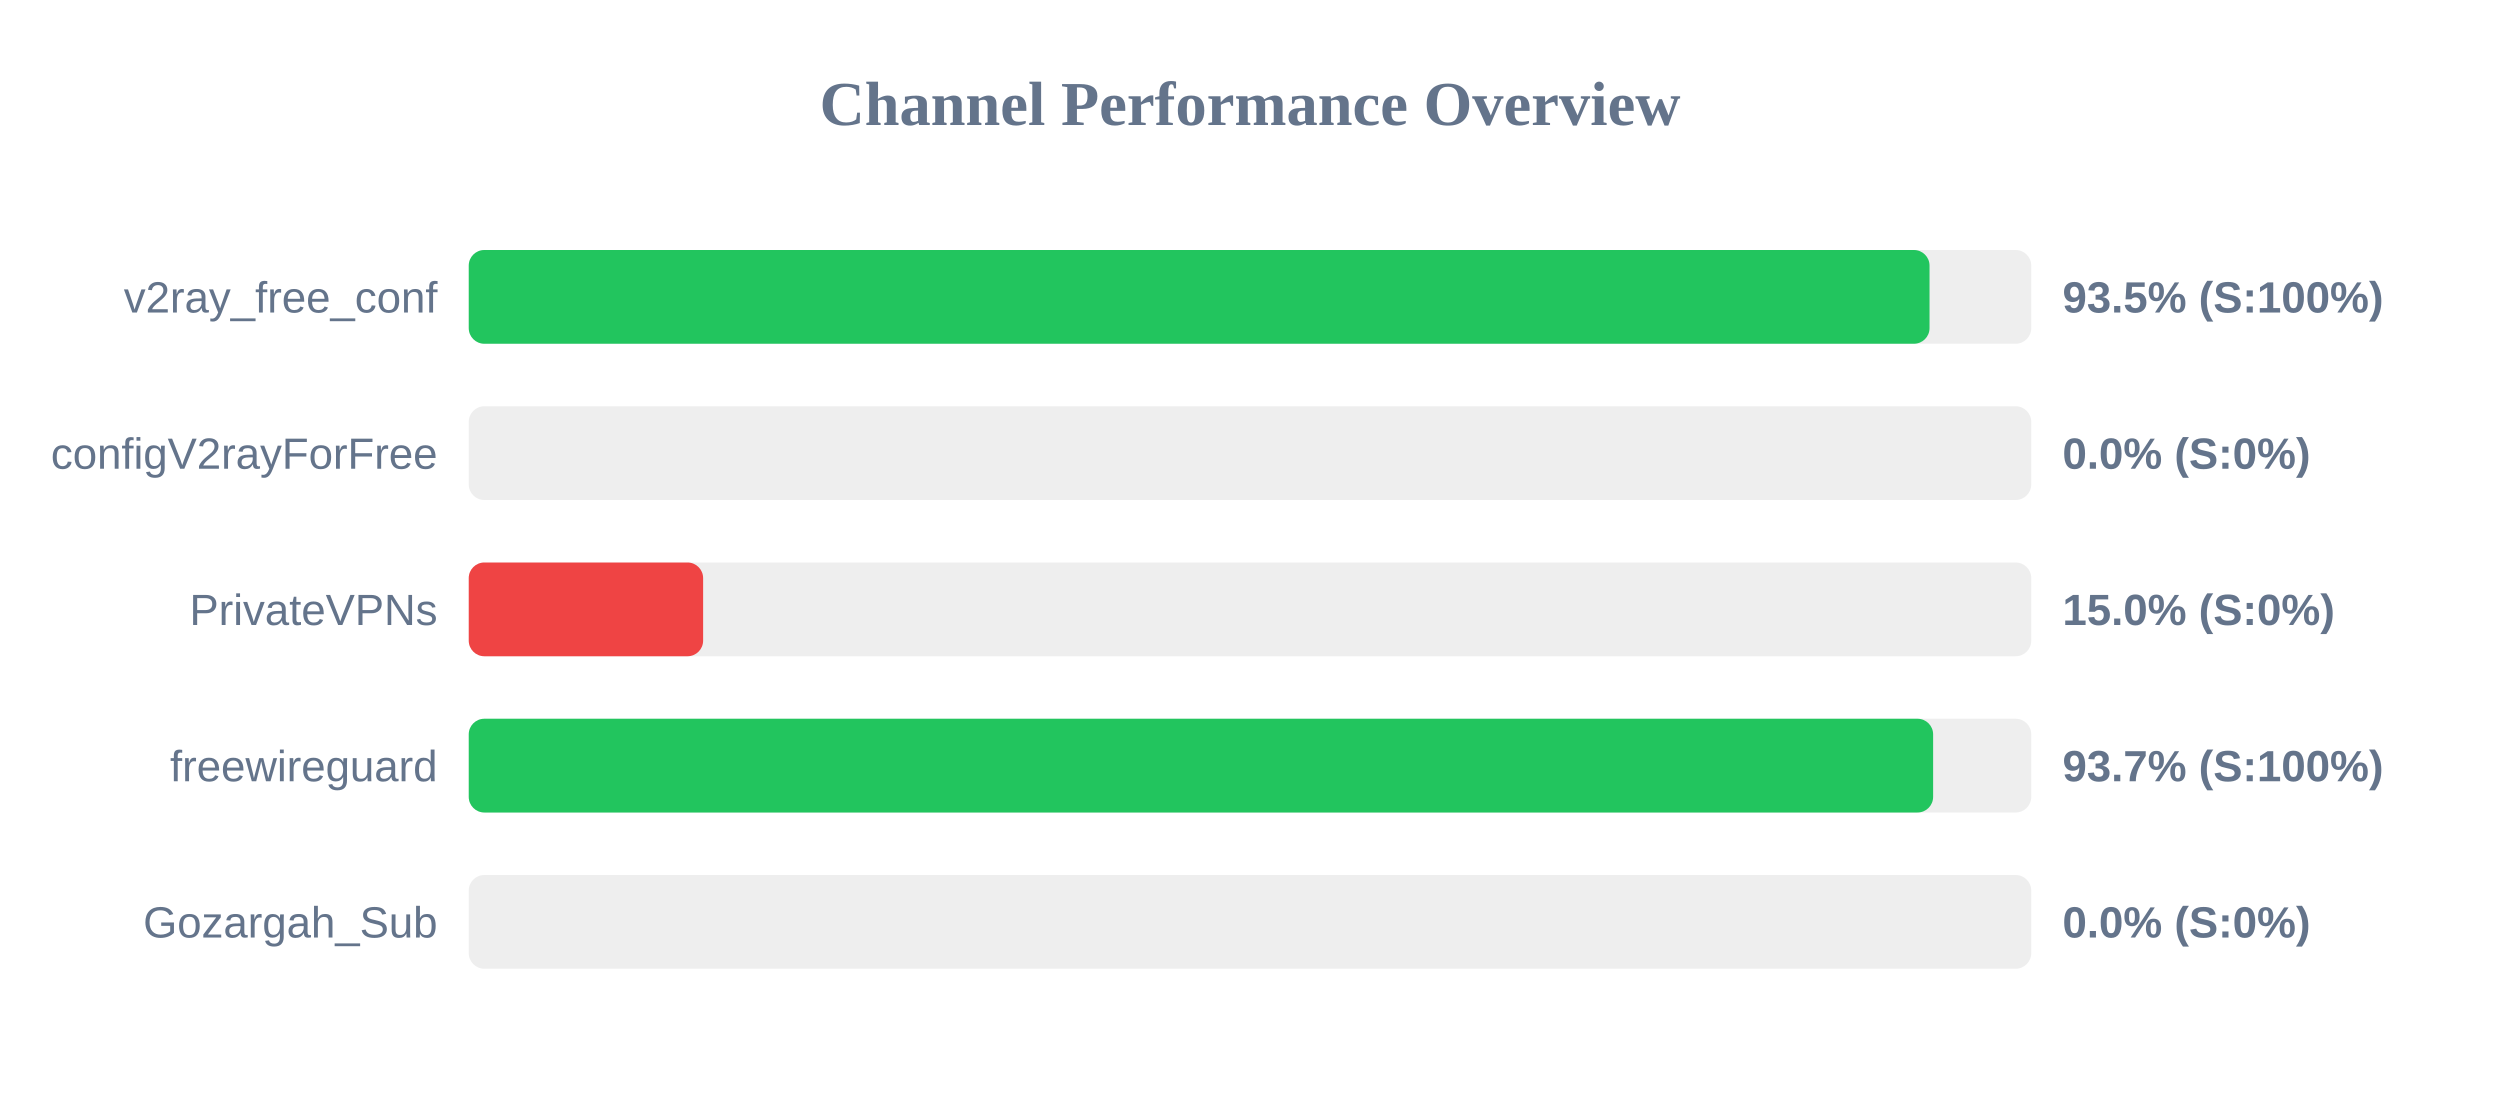
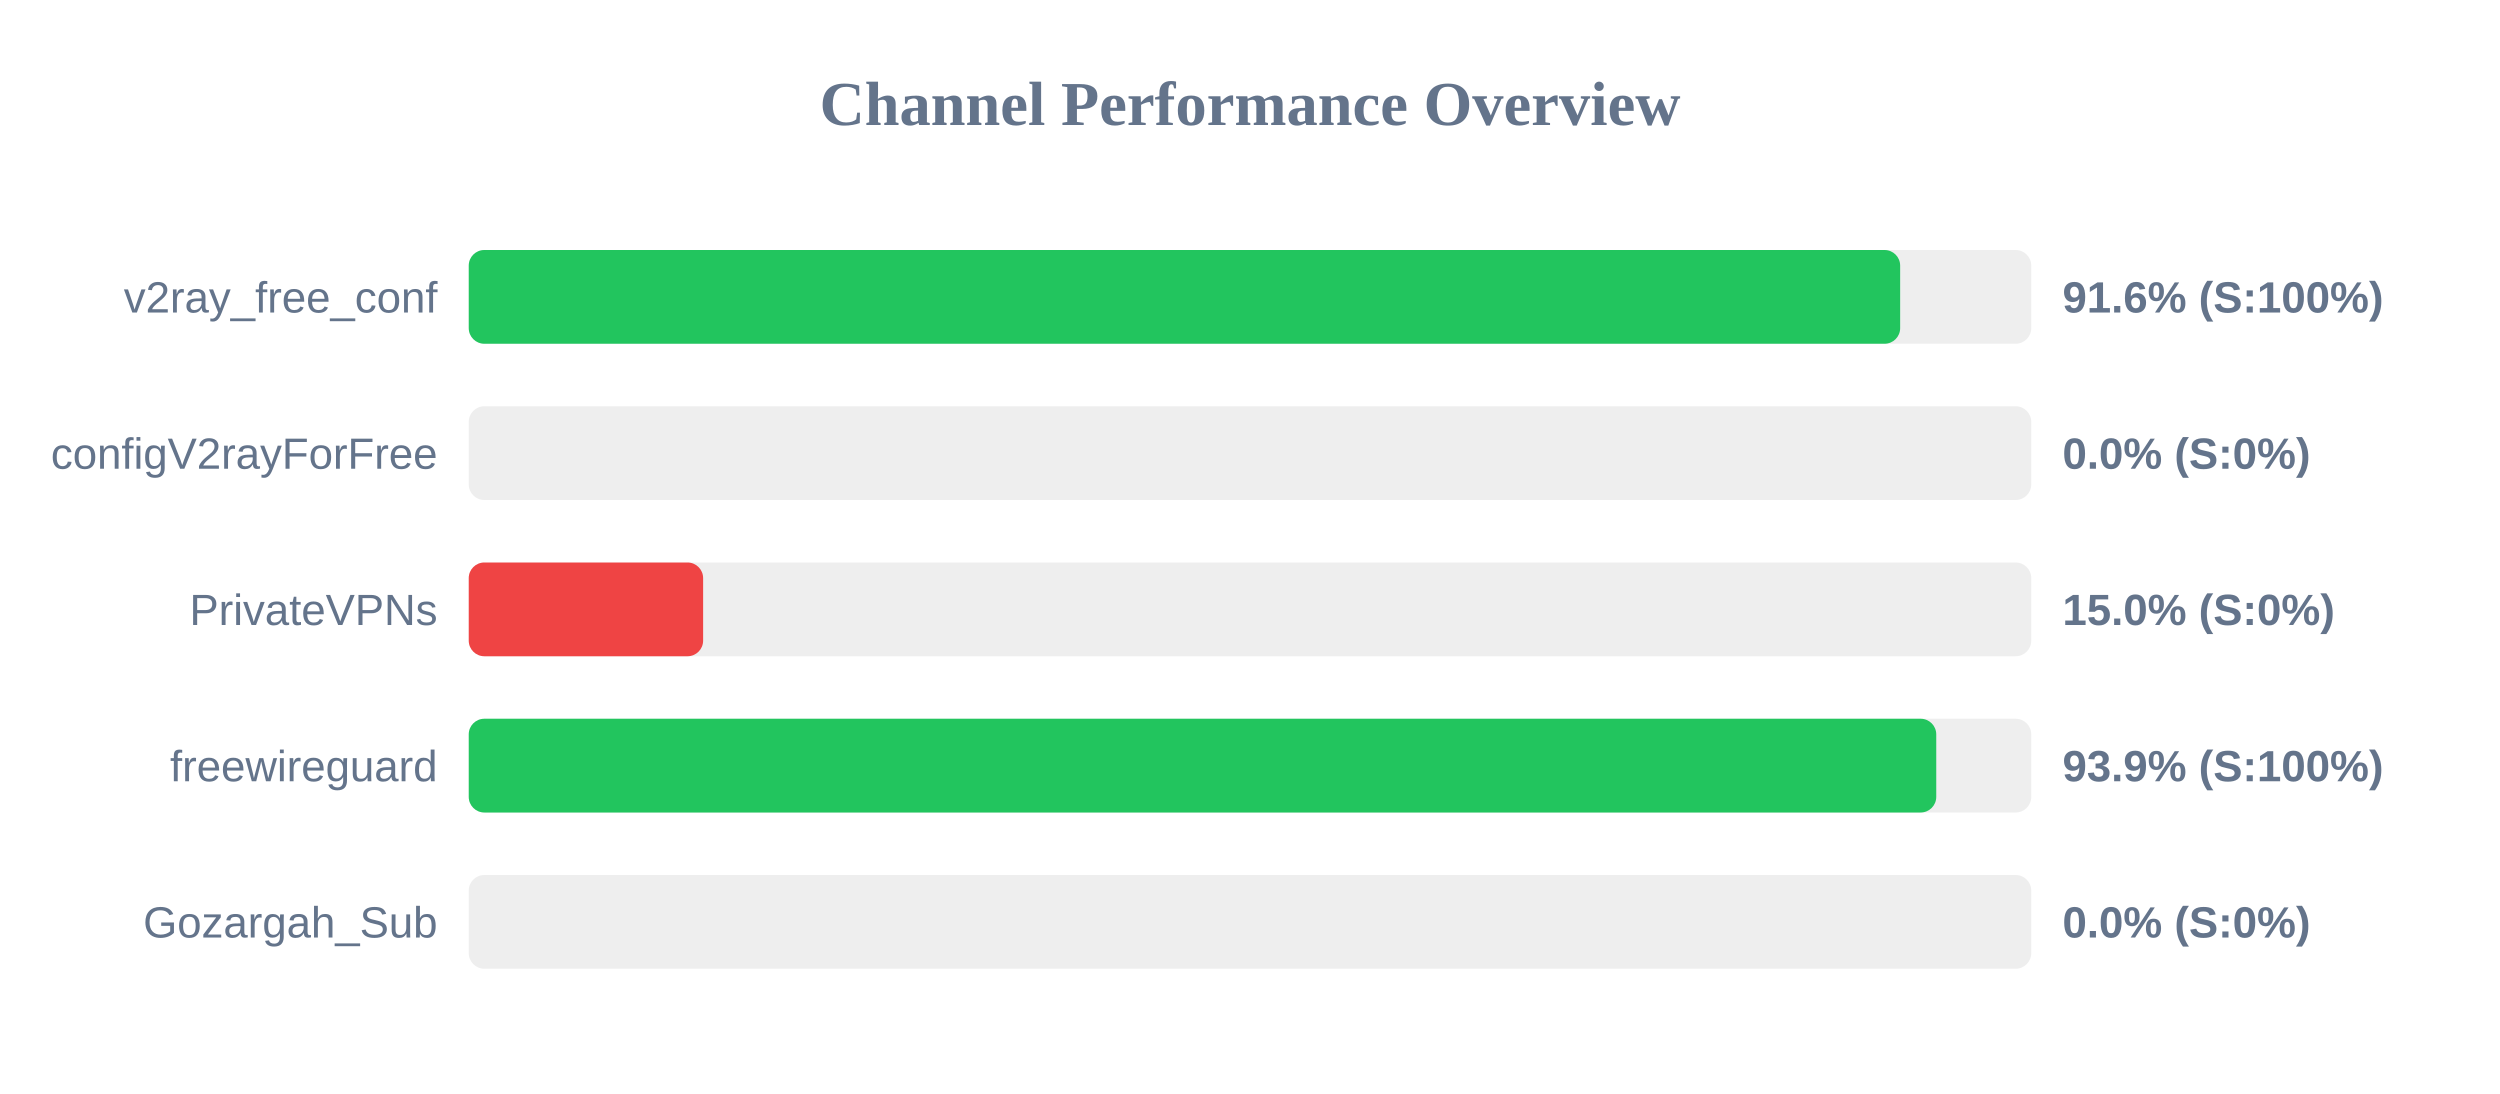
<svg xmlns="http://www.w3.org/2000/svg" width="800" height="350" version="1.1">
  <style>
        .row { font: 14px Arial; fill: #64748b; }
        .score { font: bold 14px Arial; fill: #64748b; }
    </style>
  <text x="400" y="40" text-anchor="middle" font-size="20px" font-weight="bold" fill="#64748b">Channel Performance Overview</text>
  <rect x="150" y="80" width="500" height="30" fill="#eee" rx="5" />
-   <rect x="150" y="80" width="467.45" height="30" fill="#22c55e" rx="5" />
+   <rect x="150" y="80" width="458.05" height="30" fill="#22c55e" rx="5" />
  <text x="140" y="100" text-anchor="end" class="row">v2ray_free_conf</text>
-   <text x="660" y="100" text-anchor="start" class="score">93.5% (S:100%)</text>
+   <text x="660" y="100" text-anchor="start" class="score">91.6% (S:100%)</text>
  <rect x="150" y="130" width="500" height="30" fill="#eee" rx="5" />
  <rect x="150" y="130" width="0.0" height="30" fill="#ef4444" rx="5" />
  <text x="140" y="150" text-anchor="end" class="row">configV2rayForFree</text>
  <text x="660" y="150" text-anchor="start" class="score">0.0% (S:0%)</text>
  <rect x="150" y="180" width="500" height="30" fill="#eee" rx="5" />
  <rect x="150" y="180" width="75.0" height="30" fill="#ef4444" rx="5" />
  <text x="140" y="200" text-anchor="end" class="row">PrivateVPNs</text>
  <text x="660" y="200" text-anchor="start" class="score">15.0% (S:0%)</text>
  <rect x="150" y="230" width="500" height="30" fill="#eee" rx="5" />
-   <rect x="150" y="230" width="468.6" height="30" fill="#22c55e" rx="5" />
+   <rect x="150" y="230" width="469.6" height="30" fill="#22c55e" rx="5" />
  <text x="140" y="250" text-anchor="end" class="row">freewireguard</text>
-   <text x="660" y="250" text-anchor="start" class="score">93.7% (S:100%)</text>
+   <text x="660" y="250" text-anchor="start" class="score">93.9% (S:100%)</text>
  <rect x="150" y="280" width="500" height="30" fill="#eee" rx="5" />
  <rect x="150" y="280" width="0.0" height="30" fill="#ef4444" rx="5" />
  <text x="140" y="300" text-anchor="end" class="row">Gozargah_Sub</text>
  <text x="660" y="300" text-anchor="start" class="score">0.0% (S:0%)</text>
</svg>
